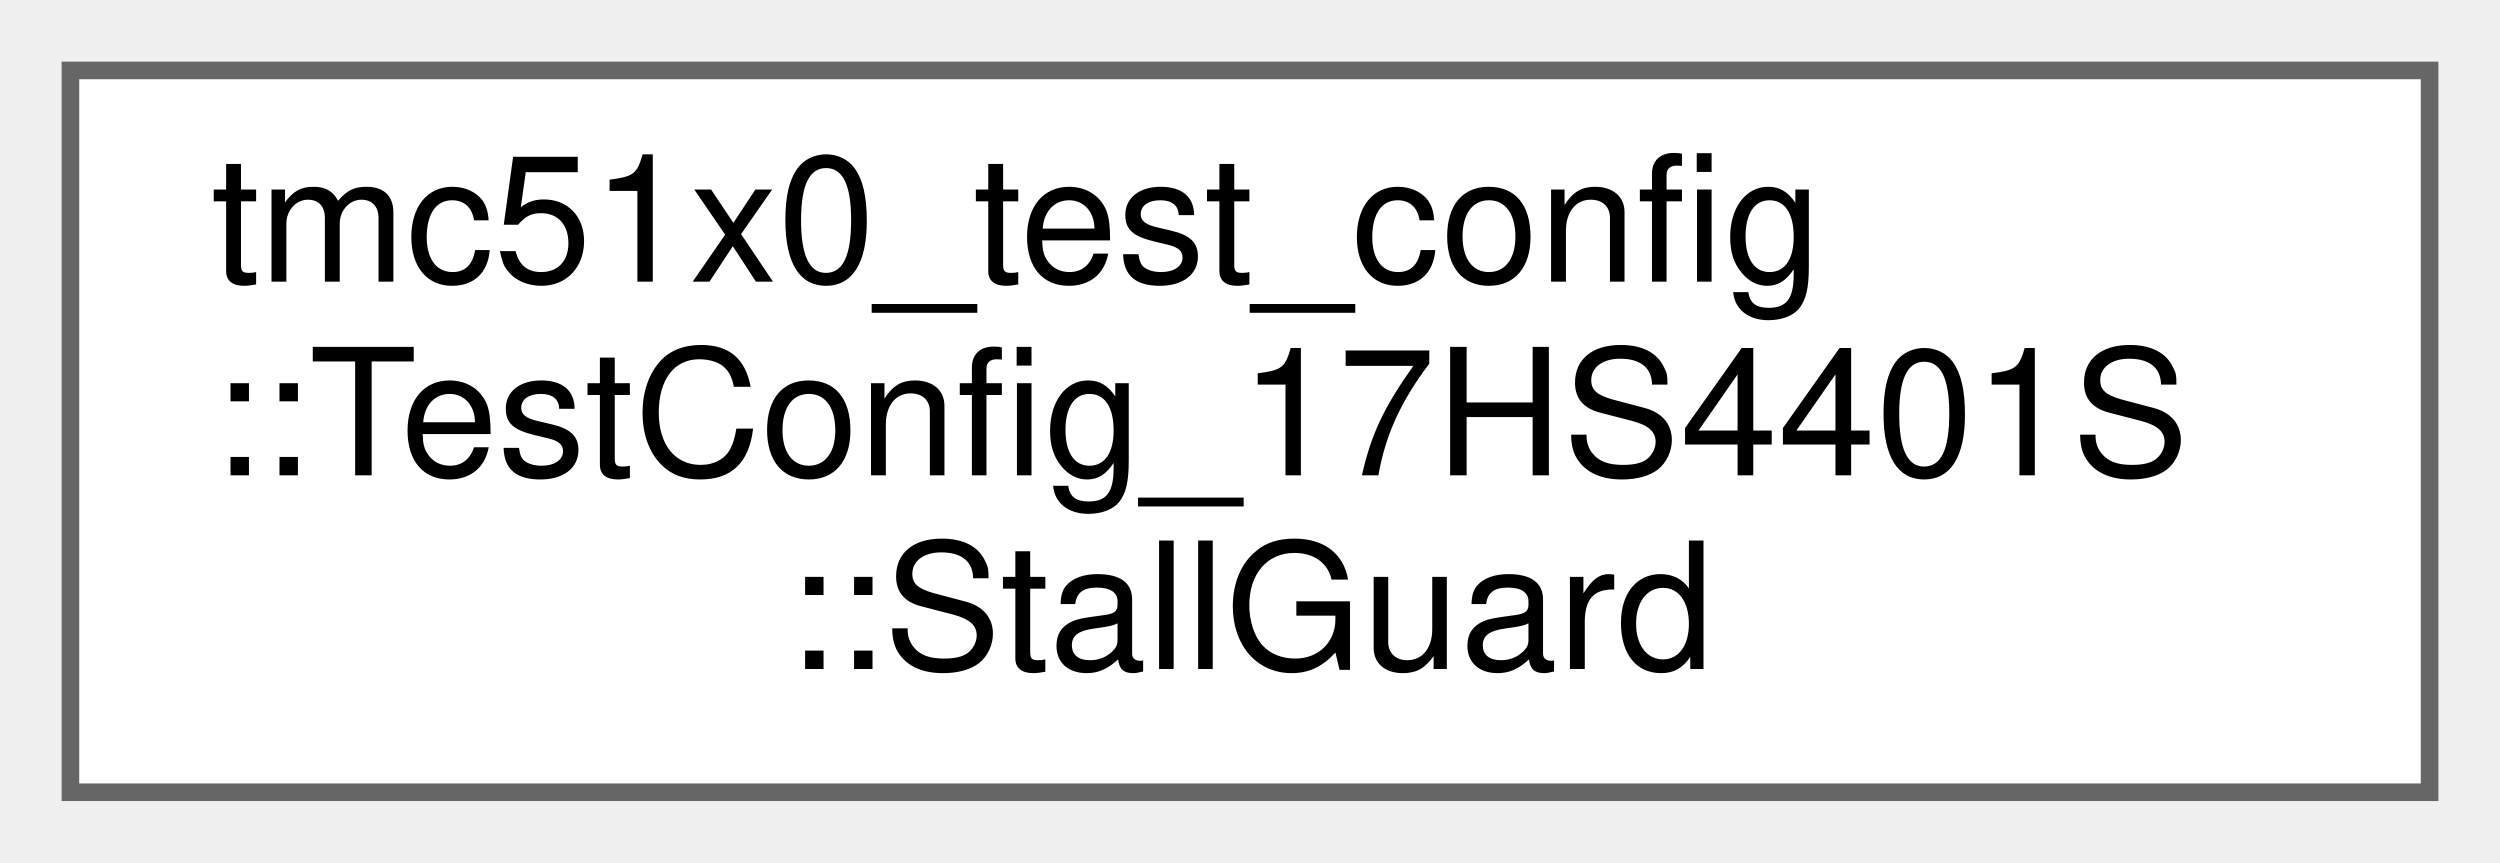
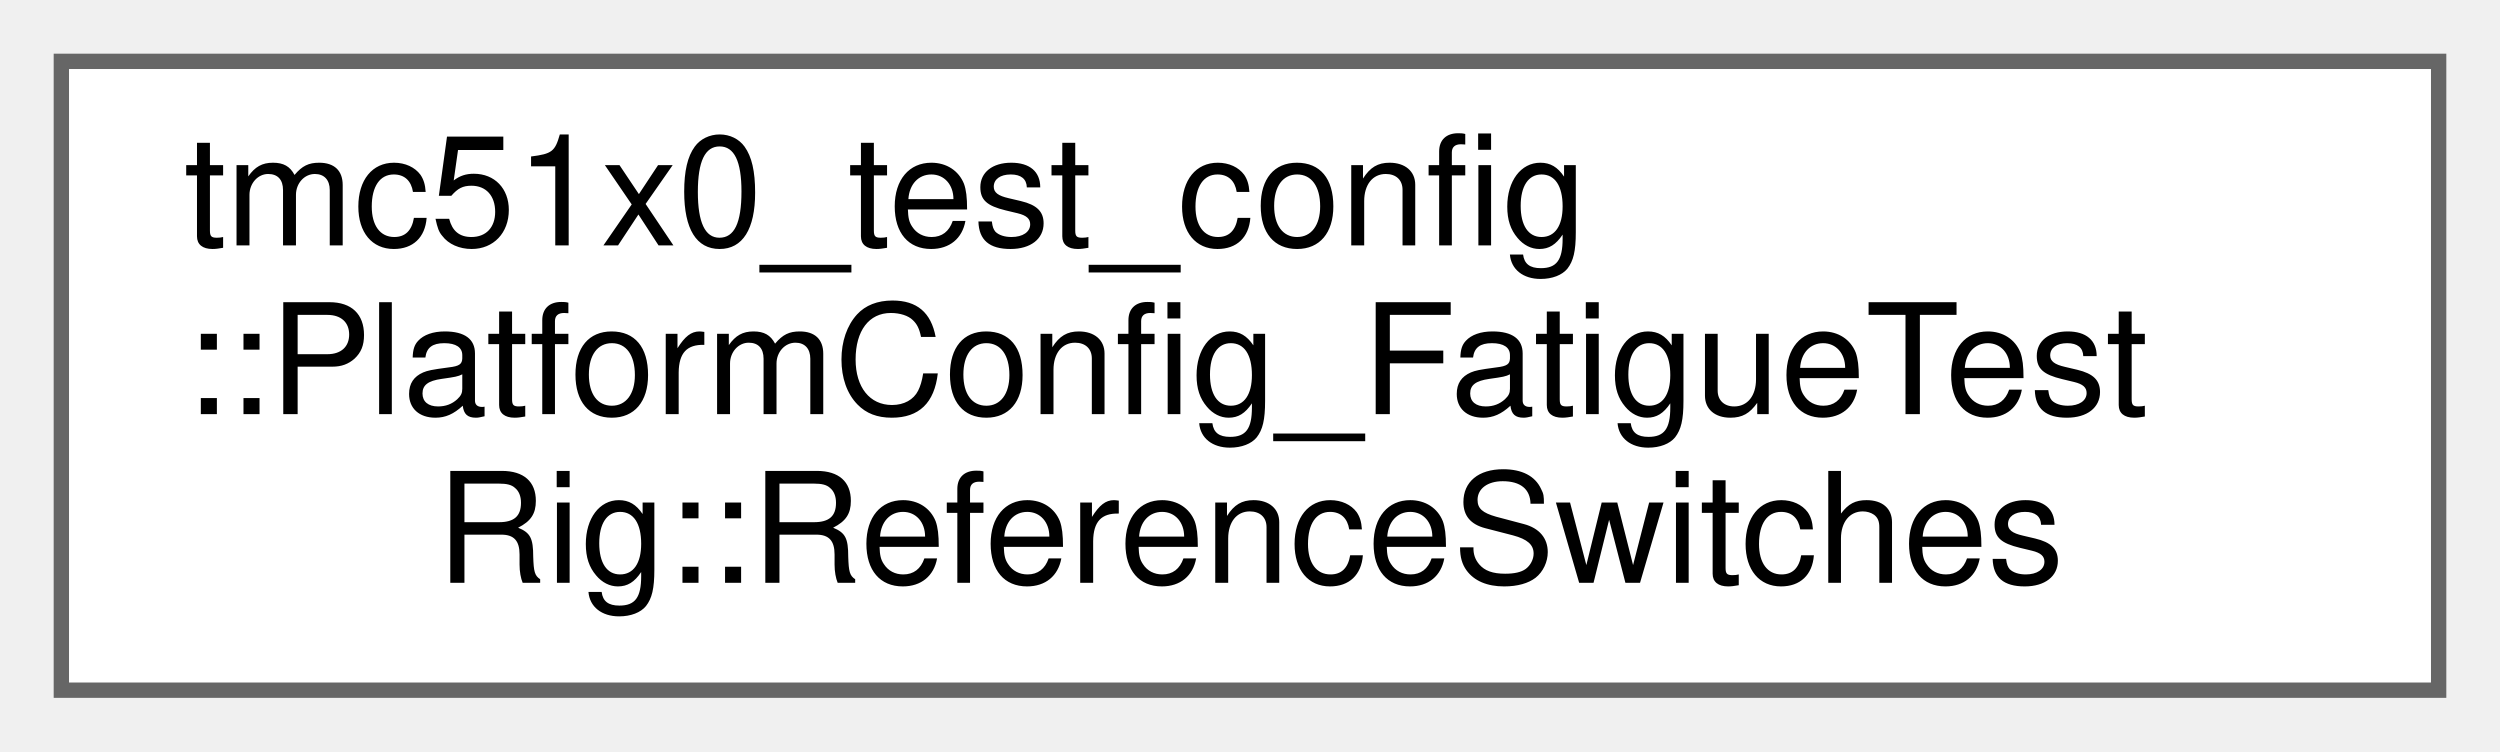
- <svg xmlns="http://www.w3.org/2000/svg" xmlns:xlink="http://www.w3.org/1999/xlink" width="142pt" height="49pt" viewBox="0.00 0.00 142.00 49.00">
+ <svg xmlns="http://www.w3.org/2000/svg" xmlns:xlink="http://www.w3.org/1999/xlink" width="163pt" height="49pt" viewBox="0.00 0.00 163.00 49.00">
  <g id="graph0" class="graph" transform="scale(1 1) rotate(0) translate(4 45)">
    <g id="Node000000" class="node">
      <g id="a_Node000000">
-         <a xlink:href="structtmc51x0__test__config_1_1TestConfig__17HS4401S_1_1StallGuard.html" target="_top" xlink:title=" ">
-           <polygon fill="white" stroke="#666666" points="134,-41 0,-41 0,0 134,0 134,-41" />
+         <a xlink:href="structtmc51x0__test__config_1_1PlatformConfig__FatigueTestRig_1_1ReferenceSwitches.html" target="_top" xlink:title=" ">
+           <polygon fill="white" stroke="#666666" points="155,-41 0,-41 0,0 155,0 155,-41" />
          <text text-anchor="start" x="8" y="-29" font-family="Helvetica,sans-Serif" font-size="10.00">tmc51x0_test_config</text>
-           <text text-anchor="start" x="8" y="-18" font-family="Helvetica,sans-Serif" font-size="10.00">::TestConfig_17HS4401S</text>
-           <text text-anchor="middle" x="67" y="-7" font-family="Helvetica,sans-Serif" font-size="10.00">::StallGuard</text>
+           <text text-anchor="start" x="8" y="-18" font-family="Helvetica,sans-Serif" font-size="10.00">::PlatformConfig_FatigueTest</text>
+           <text text-anchor="middle" x="77.5" y="-7" font-family="Helvetica,sans-Serif" font-size="10.00">Rig::ReferenceSwitches</text>
        </a>
      </g>
    </g>
  </g>
</svg>
